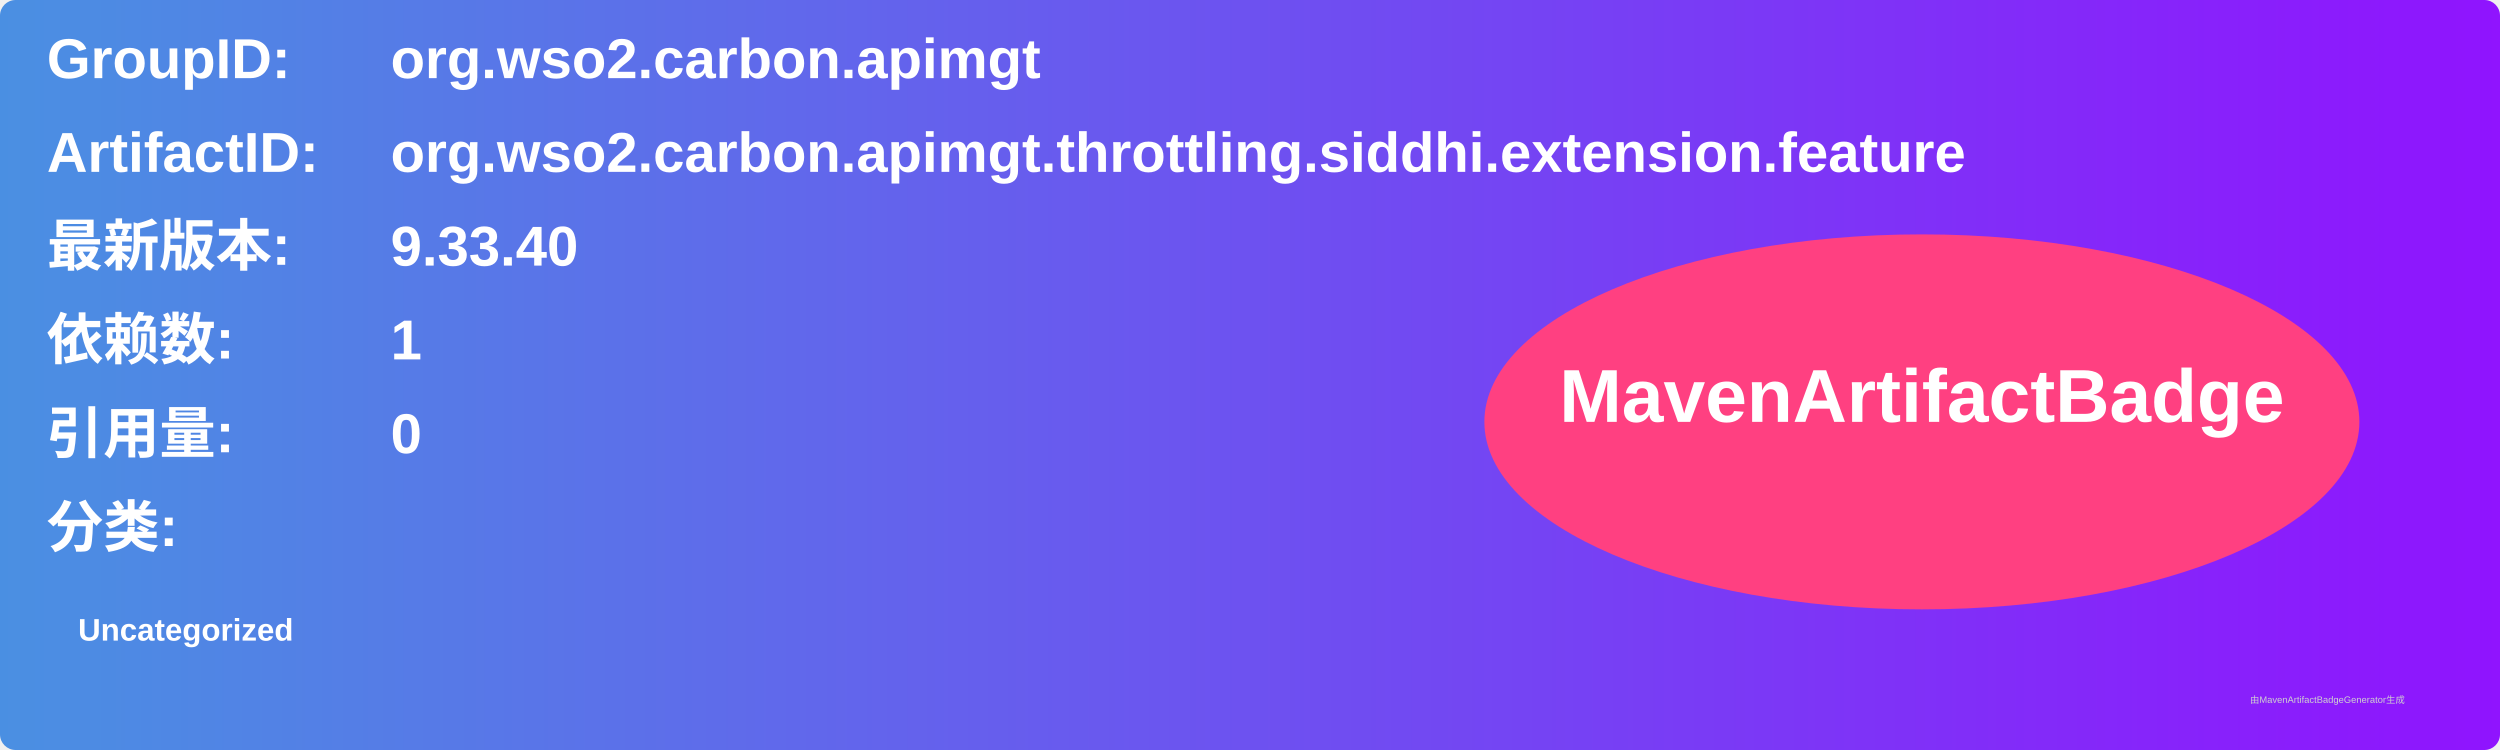
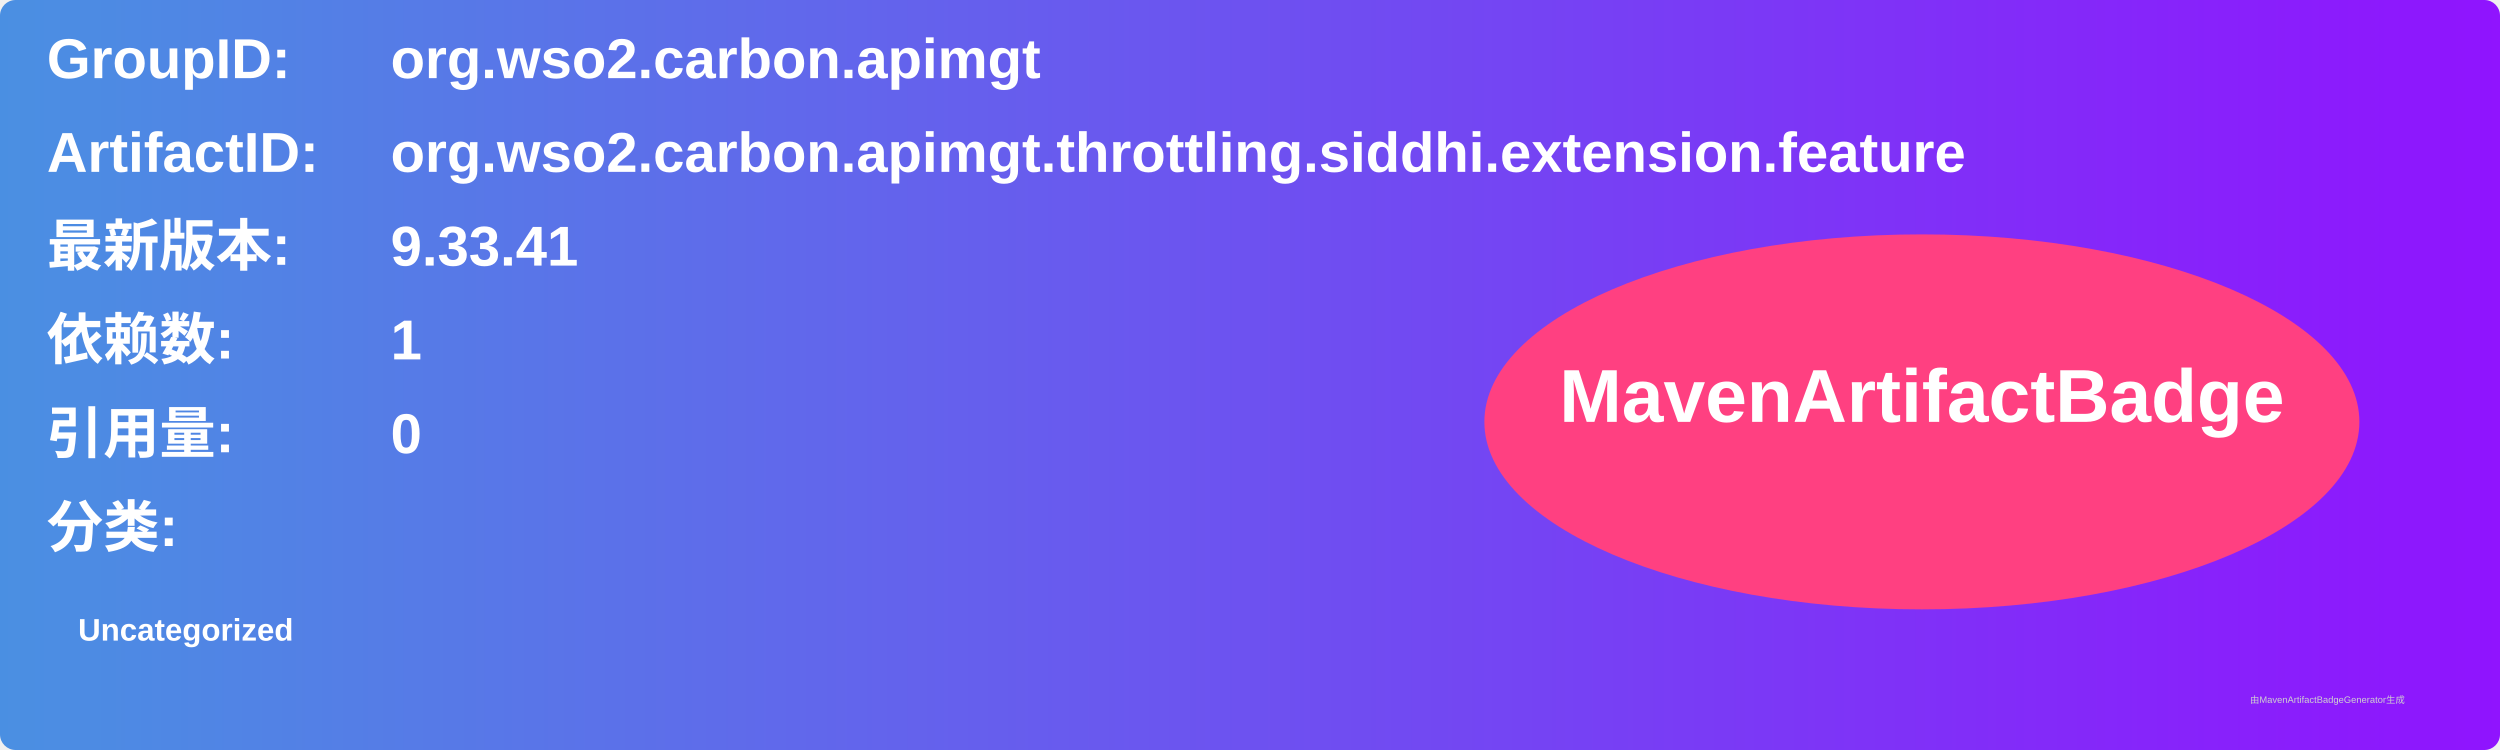
<svg xmlns="http://www.w3.org/2000/svg" width="800" height="240" viewBox="0 0 800 240">
  <linearGradient id="grad" x1="0%" y1="0%" x2="100%" y2="0%">
    <stop offset="0%" stop-color="#4a90e2" />
    <stop offset="100%" stop-color="#9013fe" />
  </linearGradient>
  <rect width="100%" height="100%" rx="5" ry="5" fill="url(#grad)" />
  <g transform="translate(15, 15)">
    <text x="0" y="10" font-family="Arial" font-size="18" fill="white" font-weight="bold" width="260">GroupID:</text>
    <text x="110" y="10" font-family="Arial" font-size="18" fill="white" font-weight="bold" width="460">org.wso2.carbon.apimgt</text>
    <text x="0" y="40" font-family="Arial" font-size="18" fill="white" font-weight="bold" width="260">ArtifactID:</text>
    <text x="110" y="40" font-family="Arial" font-size="18" fill="white" font-weight="bold" width="460">org.wso2.carbon.apimgt.throttling.siddhi.extension.feature</text>
    <text x="0" y="70" font-family="Arial" font-size="18" fill="white" font-weight="bold">最新版本:</text>
    <text x="110" y="70" font-family="Arial" font-size="18" fill="white" font-weight="bold">
-       <tspan font-weight="bold">9.33.40</tspan>
+       <tspan font-weight="bold">9.33.41</tspan>
    </text>
    <text x="0" y="100" font-family="Arial" font-size="18" fill="white" font-weight="bold">依赖数: </text>
    <text x="110" y="100" font-family="Arial" font-size="18" fill="white">
      <tspan font-weight="bold">1</tspan>
    </text>
    <text x="0" y="130" font-family="Arial" font-size="18" fill="white" font-weight="bold">引用量: </text>
    <text x="110" y="130" font-family="Arial" font-size="18" fill="white">
      <tspan font-weight="bold">0</tspan>
    </text>
    <text x="0" y="160" font-family="Arial" font-size="18" fill="white" font-weight="bold">分类:</text>
    <text x="10" y="190" font-family="Arial" font-size="10" fill="white">
      <tspan font-weight="bold">Uncategorized</tspan>
    </text>
    <ellipse cx="600" cy="120" rx="140" ry="60" fill="#ff4081" />
    <text x="600" y="120" text-anchor="middle" font-family="Arial" font-size="24" fill="white" font-weight="bold">MavenArtifactBadge</text>
  </g>
  <text x="720" y="225" font-family="Arial" font-size="3" fill="#d0d0d0">由MavenArtifactBadgeGenerator生成</text>
</svg>
